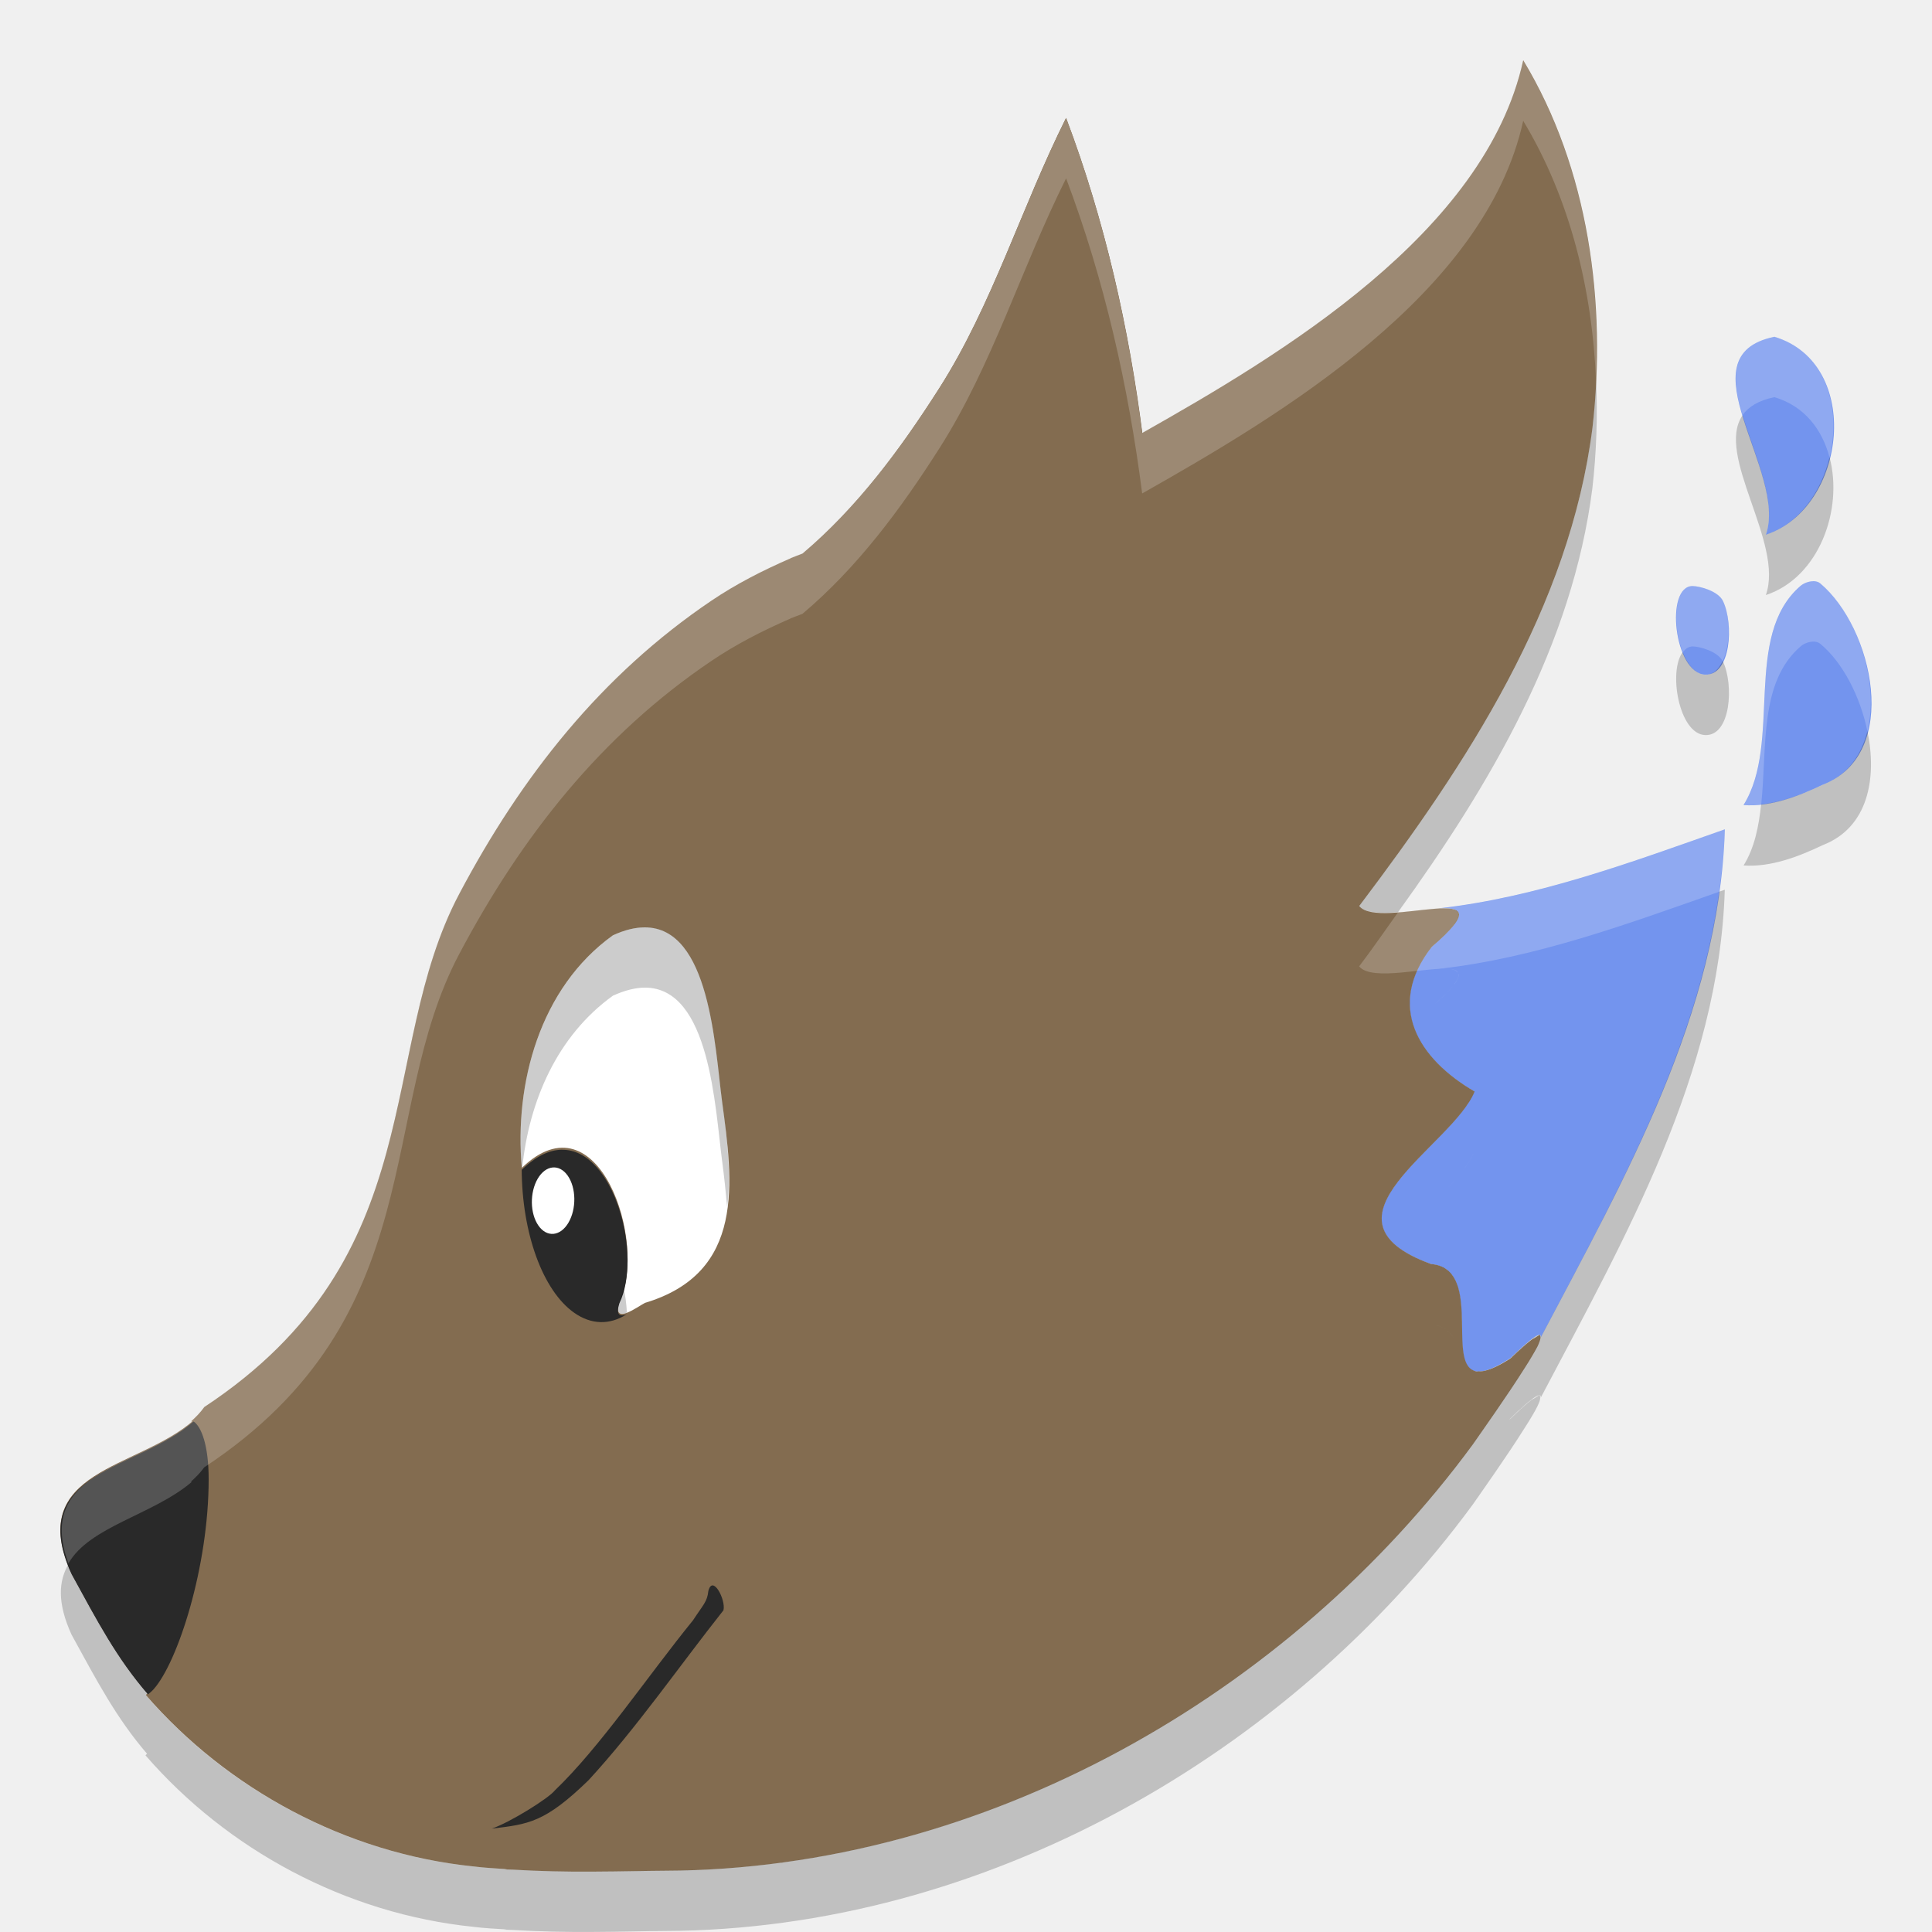
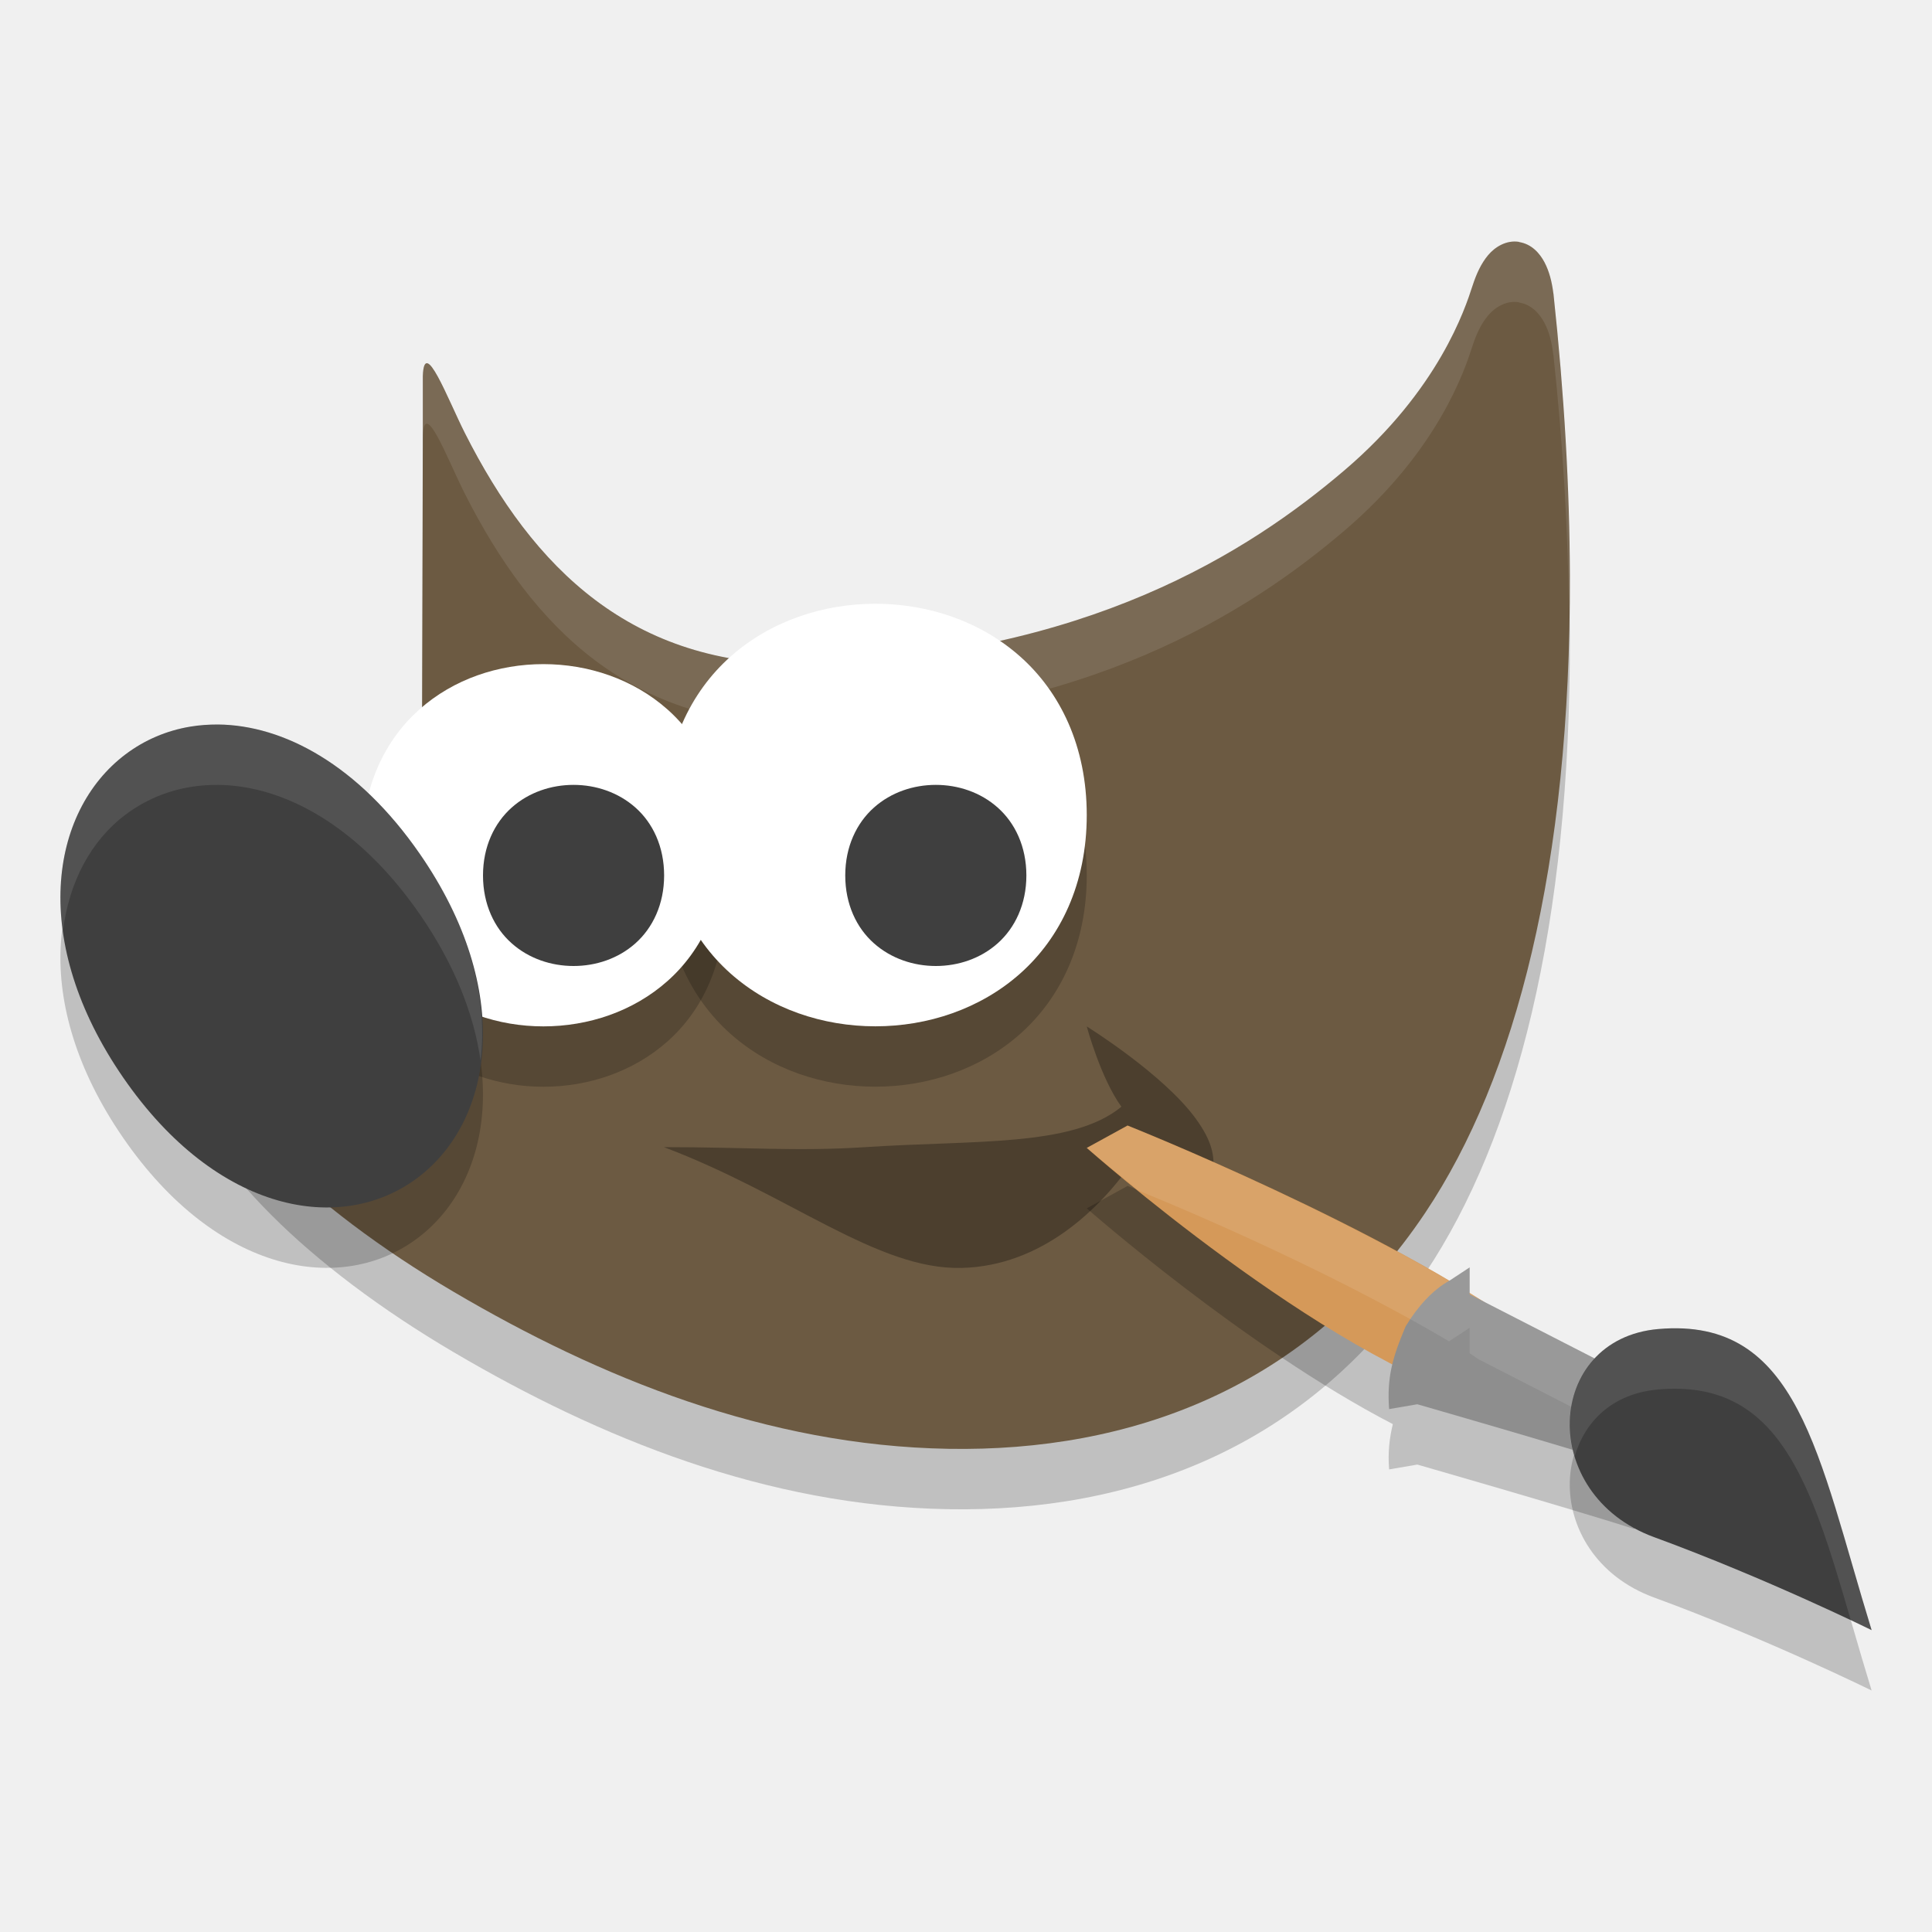
- <svg xmlns="http://www.w3.org/2000/svg" height="32" width="32" version="1">
-   <path fill="#fff" d="m13.284 19.827a2.83 3.763 0 0 1 -3.626 2.248 2.83 3.763 0 0 1 -1.694 -4.819 2.83 3.763 0 0 1 3.623 -2.256 2.83 3.763 0 0 1 1.7 4.816" />
-   <path stroke-width=".454" fill="#765d40" d="m17.657 1.955c-0.736 1.472-1.221 3.096-2.095 4.468-0.684 1.073-1.444 2.103-2.425 2.885 1.906-0.827 4.198-1.188 5.641-1.968 0.05-0.028 0.103-0.058 0.153-0.087-0.226-1.801-0.631-3.6-1.273-5.297z" />
-   <path stroke-width=".454" fill="#7394ee" d="m29.39 5.578c-1.546 0.319 0.228 2.234-0.142 3.279 1.342-0.442 1.609-2.838 0.142-3.279zm0.641 4.049c-0.075 0.001-0.157 0.034-0.208 0.077-0.965 0.831-0.3 2.596-0.945 3.631 0.455 0.031 0.913-0.148 1.314-0.338 1.307-0.508 0.827-2.608-0.044-3.335-0.031-0.026-0.073-0.036-0.118-0.036zm-1.995 0.08c-0.465-0.004-0.307 1.443 0.204 1.467 0.432 0.02 0.479-0.84 0.298-1.219-0.079-0.165-0.383-0.247-0.502-0.248zm0.531 4.03c-1.516 0.533-3.112 1.129-4.74 1.308 0-0 0.001-0 0.001-0 0.017-0.001 0.033-0.001 0.049-0.002 0.007-0 0.015-0.001 0.022-0.001 0.015-0 0.029 0 0.043 0.001 0.007 0 0.014 0 0.021 0.001 0.012 0.001 0.023 0.002 0.034 0.003 0.008 0.001 0.016 0.001 0.024 0.003 0.015 0.002 0.029 0.004 0.042 0.007 0 0 0 0 0 0 0.001 0 0.001 0 0.002 0 0.006 0.002 0.013 0.003 0.019 0.005 0.001 0 0.002 0.001 0.003 0.001 0.006 0.002 0.011 0.004 0.016 0.006 0 0 0 0 0 0 0 0 0.001 0 0.001 0.001 0.005 0.003 0.011 0.005 0.015 0.008 0.024 0.015 0.038 0.035 0.04 0.062 0 0.001 0 0.002 0 0.004 0 0.004-0 0.009-0 0.013-0 0.002-0 0.004-0 0.005-0.001 0.004-0.002 0.009-0.003 0.014-0 0.002-0.001 0.004-0.001 0.006-0.001 0.005-0.003 0.01-0.005 0.015-0.001 0.003-0.002 0.005-0.003 0.008-0.002 0.005-0.004 0.009-0.006 0.014-0.002 0.003-0.003 0.007-0.005 0.01-0.003 0.005-0.005 0.01-0.008 0.015-0.002 0.004-0.004 0.008-0.007 0.012-0.003 0.005-0.006 0.01-0.01 0.016-0.003 0.004-0.006 0.009-0.009 0.013-0.004 0.005-0.007 0.01-0.011 0.016-0.004 0.005-0.007 0.01-0.011 0.015-0.005 0.006-0.01 0.013-0.015 0.019-0.002 0.003-0.005 0.006-0.007 0.008-0.016 0.019-0.034 0.04-0.054 0.062-0.013 0.014-0.029 0.03-0.044 0.045-0.012 0.012-0.022 0.023-0.035 0.036-0.018 0.018-0.039 0.037-0.059 0.056-0.014 0.013-0.026 0.024-0.04 0.038-0.036 0.032-0.074 0.067-0.117 0.103-0.048 0.061-0.09 0.122-0.128 0.182-0.113 0.181-0.183 0.357-0.214 0.528-0.005 0.028-0.009 0.057-0.013 0.085-0 0 0 0 0 0-0.012 0.109-0.009 0.215 0.007 0.319 0.001 0.004 0.001 0.007 0.001 0.01 0 0-0 0 0 0 0.004 0.027 0.01 0.053 0.016 0.08 0.019 0.079 0.046 0.156 0.08 0.232 0.011 0.025 0.024 0.05 0.036 0.075 0 0 0 0 0 0 0.013 0.025 0.027 0.049 0.041 0.073 0 0-0 0 0 0 0.014 0.024 0.03 0.048 0.046 0.072 0.016 0.024 0.033 0.047 0.05 0.071 0.017 0.023 0.035 0.046 0.054 0.069 0 0 0 0 0 0 0.037 0.045 0.077 0.09 0.12 0.133 0.17 0.174 0.379 0.33 0.613 0.467-0.012 0.029-0.025 0.057-0.041 0.086-0.008 0.015-0.016 0.029-0.024 0.044-0.009 0.015-0.018 0.029-0.027 0.044-0.019 0.03-0.039 0.059-0.061 0.089-0.022 0.03-0.045 0.06-0.069 0.091-0.049 0.061-0.102 0.122-0.158 0.185-0.056 0.062-0.116 0.125-0.177 0.188-0.153 0.158-0.316 0.318-0.464 0.478-0.222 0.24-0.412 0.479-0.485 0.708-0.005 0.015-0.009 0.03-0.013 0.046-0.004 0.015-0.007 0.03-0.01 0.045-0.005 0.03-0.009 0.06-0.009 0.09-0 0 0 0 0 0-0.001 0.03 0.001 0.059 0.006 0.088 0.002 0.015 0.005 0.029 0.009 0.044 0.004 0.015 0.008 0.029 0.013 0.043 0.01 0.029 0.023 0.057 0.039 0.085 0 0 0 0 0 0 0.008 0.014 0.017 0.028 0.026 0.042 0.009 0.014 0.02 0.028 0.031 0.041 0.022 0.027 0.048 0.055 0.077 0.082 0.014 0.013 0.03 0.027 0.046 0.04 0.032 0.026 0.068 0.053 0.108 0.078 0.04 0.026 0.083 0.051 0.131 0.076 0.04 0.021 0.083 0.042 0.128 0.062 0.009 0.004 0.017 0.008 0.026 0.012 0.055 0.024 0.115 0.048 0.179 0.071 0.031 0.003 0.06 0.007 0.087 0.014 0.003 0.001 0.005 0.001 0.008 0.002 0 0 0-0 0 0 0.003 0.001 0.006 0.002 0.01 0.003 0.026 0.007 0.05 0.015 0.072 0.025 0.013 0.006 0.025 0.012 0.037 0.018 0.012 0.006 0.023 0.014 0.034 0.021 0 0 0 0 0 0 0.022 0.015 0.041 0.032 0.06 0.05 0.009 0.009 0.018 0.019 0.026 0.029 0 0-0 0 0 0 0.008 0.01 0.016 0.02 0.024 0.031 0 0-0 0 0 0 0.007 0.011 0.015 0.022 0.021 0.033 0.007 0.011 0.013 0.023 0.019 0.035 0.018 0.036 0.034 0.074 0.046 0.115 0.011 0.035 0.02 0.072 0.027 0.11 0.001 0.006 0.003 0.012 0.004 0.019 0.005 0.03 0.01 0.06 0.014 0.091 0.004 0.031 0.007 0.062 0.01 0.094 0 0-0 0 0 0 0.003 0.032 0.005 0.064 0.006 0.096 0 0.001 0 0.002 0 0.003 0.003 0.064 0.004 0.128 0.005 0.192 0.001 0.065 0.001 0.129 0.003 0.191 0.002 0.093 0.005 0.182 0.015 0.261 0.003 0.026 0.007 0.052 0.012 0.076 0.002 0.012 0.005 0.024 0.007 0.035 0.003 0.011 0.006 0.023 0.009 0.033 0.003 0.011 0.007 0.021 0.01 0.031 0.004 0.01 0.008 0.02 0.012 0.029 0.001 0.003 0.003 0.006 0.004 0.009 0.007 0.015 0.015 0.03 0.024 0.043 0.005 0.008 0.011 0.015 0.017 0.022 0.018 0.021 0.039 0.037 0.064 0.049 0.025 0.012 0.053 0.019 0.085 0.021 0.022 0.001 0.045 0 0.07-0.004 0.013-0.002 0.026-0.004 0.039-0.007 0.027-0.006 0.057-0.015 0.088-0.026 0.016-0.006 0.032-0.012 0.049-0.019 0.067-0.029 0.144-0.069 0.23-0.122 0.022-0.013 0.044-0.027 0.067-0.042 0.045-0.044 0.086-0.082 0.124-0.118 0.015-0.014 0.028-0.025 0.042-0.038 0.023-0.021 0.045-0.041 0.065-0.059 0.012-0.011 0.024-0.021 0.035-0.03 0.019-0.016 0.036-0.03 0.052-0.044 0.014-0.011 0.028-0.023 0.04-0.032 0.002-0.002 0.005-0.004 0.007-0.006 0.017-0.013 0.033-0.023 0.047-0.032 0.006-0.004 0.011-0.007 0.016-0.01 0.002-0.001 0.004-0.003 0.007-0.004 0.007-0.004 0.013-0.006 0.019-0.009 0.001-0 0.002-0.001 0.002-0.001 0.006-0.003 0.012-0.004 0.018-0.005 0.001-0 0.001-0 0.002-0 0.004-0.001 0.008-0.001 0.011-0.001 0.001 0 0.002 0.001 0.003 0.001 0.003 0.001 0.005 0.002 0.007 0.003 0.001 0.001 0.001 0.001 0.002 0.002 0.002 0.002 0.004 0.004 0.005 0.007 0 0.001 0 0.001 0.001 0.002 0.001 0.004 0.002 0.008 0.002 0.013 0 0.005-0 0.011-0.002 0.018 1.399-2.656 2.954-5.373 3.05-8.416z" />
-   <path stroke-width=".454" fill="#765d40" d="m3.207 23.525c-0.922 0.816-2.804 0.816-2.02 2.54 0.421 0.771 0.746 1.395 1.264 1.993 0.038-0.03 0.069-0.059 0.09-0.082 0.404-0.448 0.916-2.045 0.915-3.493-0-0.563-0.121-0.871-0.249-0.958z" />
-   <path stroke-width=".454" fill="#836c50" d="m25.229 1c-0.629 2.861-4.02 4.878-6.312 6.173-0.228-1.775-0.626-3.546-1.259-5.219-0.736 1.472-1.222 3.096-2.095 4.468-0.646 1.014-1.367 1.982-2.271 2.747-0.064 0.026-0.131 0.048-0.194 0.075v0.002c-0.468 0.203-0.912 0.431-1.314 0.703-1.822 1.23-3.146 2.907-4.177 4.856-1.388 2.622-0.427 5.992-4.223 8.5-0.063 0.088-0.14 0.169-0.228 0.245 0.004-0.004 0.008-0.007 0.012-0.011 0.128 0.087 0.25 0.396 0.25 0.96 0.001 1.448-0.512 3.044-0.916 3.492-0.02 0.023-0.052 0.052-0.089 0.082 1.355 1.562 3.315 2.626 5.437 2.842 0.17 0.022 0.362 0.031 0.549 0.044-0.015 0.001-0.032 0.003-0.046 0.004 0.044 0.003 0.091 0.001 0.136 0.004 0.457 0.027 0.888 0.036 1.326 0.033 0.488-0.002 0.921-0.014 1.192-0.015 5.302-0.016 10.354-2.929 13.389-7.063 0.148-0.213 0.564-0.799 0.85-1.252 0.056-0.088 0.098-0.153 0.14-0.227 0.027-0.048 0.058-0.099 0.077-0.137 0.013-0.025 0.019-0.043 0.028-0.064 0.018-0.043 0.025-0.073 0.023-0.093-0.001-0.009 0.001-0.02-0.005-0.024-0.003-0.002 0.002-0.014-0.003-0.015-0.014-0.001-0.055 0.032-0.085 0.049-0.02 0.012-0.03 0.013-0.059 0.035-0.08 0.061-0.187 0.155-0.341 0.304-0.179 0.116-0.316 0.179-0.424 0.205-0.043 0.01-0.079 0.013-0.113 0.011-0.007-0-0.015 0.003-0.022 0.002h-0.002c-0.032-0.004-0.058-0.017-0.082-0.031-0.38-0.228 0.16-1.677-0.675-1.749-2.046-0.746 0.349-1.944 0.722-2.857-0.936-0.544-1.473-1.417-0.711-2.395 1.4-1.203-0.865-0.257-1.201-0.678 1.788-2.366 3.485-4.949 3.863-7.92 0.237-2.063-0.061-4.291-1.146-6.087zm-14.55 14.36c1.082-0.002 1.162 1.989 1.281 2.882 0.18 1.337 0.39 2.838-1.278 3.338-0.113 0.057-0.551 0.39-0.422-0.02 0.473-0.976-0.348-3.441-1.617-2.216-0.126-1.391 0.294-2.98 1.508-3.852 0.198-0.091 0.373-0.132 0.527-0.132zm-7.552 8.214c-0.007 0.006-0.014 0.012-0.022 0.018 0.007-0.006 0.014-0.012 0.022-0.018z" />
-   <path d="m15.062 12.691a0.38 0.533 0 0 1 -0.487 0.319 0.38 0.533 0 0 1 -0.227 -0.683 0.38 0.533 0 0 1 0.487 -0.32 0.38 0.533 0 0 1 0.228 0.682" transform="matrix(.84797 .53005 -.26451 .96438 0 0)" fill="#765d40" fill-rule="evenodd" />
-   <path stroke-width=".454" fill="#292929" d="m3.207 23.544c-0.922 0.813-2.804 0.814-2.02 2.533 0.421 0.769 0.746 1.391 1.264 1.988 0.038-0.03 0.069-0.059 0.09-0.082 0.404-0.447 0.916-2.039 0.915-3.483-0-0.562-0.121-0.869-0.249-0.956z" />
-   <path fill="#292929" d="m9.303 19.043c-0.201 0.004-0.422 0.103-0.66 0.332-0.001-0.007-0.001-0.015-0.002-0.022a1.322 2.552 0 0 0 0.87 2.391 1.322 2.552 0 0 0 0.867 0.026c-0.106 0.038-0.183 0.019-0.119-0.184 0.385-0.791-0.086-2.561-0.956-2.542z" />
-   <path d="m15.074 12.732a0.38 0.532 0 0 1 -0.487 0.318 0.38 0.532 0 0 1 -0.227 -0.681 0.38 0.532 0 0 1 0.486 -0.319 0.38 0.532 0 0 1 0.228 0.681" transform="matrix(.8486 .52903 -.26516 .9642 0 0)" fill="#fff" fill-rule="evenodd" />
-   <path d="m8.143 30.288c0.61-0.073 0.881-0.099 1.605-0.802 0.795-0.864 1.491-1.875 2.235-2.815 0.042-0.174-0.181-0.6-0.251-0.317-0.018 0.178-0.087 0.227-0.252 0.481-0.763 0.94-1.537 2.098-2.289 2.819-0.098 0.128-0.747 0.534-1.049 0.635z" fill-rule="evenodd" fill="#292929" />
-   <path opacity=".2" stroke-width=".454" fill="#fff" d="m25.229 1c-0.629 2.861-4.02 4.877-6.311 6.172-0.228-1.775-0.627-3.546-1.26-5.219-0.736 1.472-1.222 3.095-2.096 4.467-0.646 1.014-1.367 1.984-2.272 2.748-0.064 0.026-0.132 0.047-0.195 0.074v0.002c-0.467 0.203-0.91 0.431-1.312 0.703-1.821 1.23-3.146 2.909-4.178 4.857-1.388 2.622-0.426 5.992-4.223 8.5-0.06 0.084-0.134 0.161-0.217 0.234 0.003 0.002 0.005 0.008 0.008 0.01-0.897 0.76-2.602 0.823-2.039 2.346 0.351-0.613 1.399-0.803 2.039-1.346-0.003-0.002-0.005-0.008-0.008-0.01 0.083-0.073 0.157-0.15 0.217-0.234 3.796-2.508 2.835-5.878 4.223-8.5 1.031-1.949 2.356-3.627 4.178-4.857 0.402-0.272 0.845-0.5 1.312-0.703v-0.002c0.063-0.027 0.131-0.048 0.195-0.074 0.906-0.763 1.627-1.733 2.272-2.747 0.874-1.371 1.36-2.995 2.096-4.467 0.633 1.673 1.032 3.444 1.26 5.219 2.291-1.295 5.682-3.311 6.311-6.172 0.779 1.292 1.146 2.806 1.207 4.322 0.089-1.838-0.256-3.746-1.207-5.322zm4.162 4.578c-0.745 0.154-0.715 0.681-0.53 1.299 0.097-0.138 0.262-0.244 0.53-0.299 0.505 0.152 0.791 0.542 0.912 0.998 0.198-0.814-0.053-1.74-0.912-1.998zm0.641 4.049c-0.075 0.001-0.156 0.034-0.207 0.078-0.965 0.831-0.301 2.596-0.945 3.631 0.097 0.007 0.194-0.001 0.291-0.012 0.101-0.945-0.039-2.022 0.654-2.619 0.051-0.044 0.132-0.077 0.207-0.078 0.045-0.001 0.088 0.011 0.119 0.037 0.371 0.309 0.658 0.868 0.779 1.445 0.207-0.832-0.187-1.951-0.779-2.445-0.031-0.026-0.074-0.038-0.119-0.037zm-1.994 0.08c-0.316-0.003-0.34 0.66-0.166 1.096 0.043-0.056 0.095-0.096 0.166-0.096 0.117 0.001 0.41 0.082 0.494 0.242 0.135-0.276 0.129-0.738 0.006-0.994-0.079-0.165-0.382-0.247-0.5-0.248zm0.531 4.029-0.002 0.002c-1.516 0.533-3.11 1.129-4.738 1.309 0.017-0.001 0.033-0.002 0.049-0.002 0.007-0 0.016-0.002 0.023-0.002 0.015-0 0.029 0.002 0.043 0.002 0.007 0 0.013-0 0.02 0 0.012 0.001 0.024 0.001 0.035 0.002 0.008 0.001 0.016 0.001 0.023 0.002 0.004 0 0.006 0.001 0.01 0.002-0.19-0.027-0.547 0.033-0.875 0.059-0.215 0.299-0.424 0.605-0.645 0.896 0.209 0.262 1.165-0.006 1.52 0.045-0.004-0.001-0.006-0.002-0.01-0.002-0.008-0.001-0.015-0.001-0.023-0.002-0.011-0.001-0.023-0.001-0.035-0.002-0.007-0-0.013 0-0.02 0-0.014-0.001-0.028-0.002-0.043-0.002-0.007 0-0.016 0.002-0.023 0.002-0.016 0-0.032 0.001-0.049 0.002 1.596-0.176 3.157-0.753 4.646-1.277 0.047-0.341 0.083-0.684 0.094-1.033zm-4.529 1.316c0.008 0.001 0.016 0.002 0.023 0.004h0.002c0.006 0.002 0.014 0.004 0.02 0.006l0.002 0.002c0.006 0.002 0.013 0.004 0.018 0.006 0.005 0.003 0.011 0.005 0.016 0.008 0.016 0.01 0.021 0.026 0.027 0.041-0.016-0.033-0.048-0.057-0.107-0.066zm0.119 0.086 0.002 0.002c0 0.001 0 0.003 0 0.004 0 0.004 0 0.007 0 0.012-0 0.002-0.002 0.004-0.002 0.006-0.001 0.004-0.001 0.009-0.002 0.014-0 0.002-0.001 0.004-0.002 0.006-0.001 0.005-0.002 0.011-0.004 0.016-0.001 0.003-0.003 0.005-0.004 0.008-0.002 0.005-0.004 0.009-0.006 0.014-0.002 0.003-0.004 0.006-0.006 0.01-0.003 0.005-0.005 0.011-0.008 0.016-0.002 0.004-0.003 0.008-0.006 0.012-0.003 0.005-0.008 0.01-0.012 0.016-0.003 0.004-0.005 0.009-0.008 0.014-0.004 0.005-0.008 0.01-0.012 0.016-0.002 0.003-0.005 0.005-0.008 0.008 0.056-0.075 0.082-0.13 0.076-0.17zm-0.102 0.205c-0.016 0.019-0.035 0.041-0.055 0.062-0.013 0.014-0.03 0.03-0.045 0.045-0.012 0.012-0.02 0.023-0.033 0.035-0.018 0.018-0.04 0.038-0.061 0.057-0.014 0.013-0.024 0.024-0.039 0.037-0.018 0.017-0.041 0.035-0.061 0.053 0.128-0.114 0.231-0.214 0.293-0.289zm-0.018 0.709c0.059 0.01 0.091 0.033 0.107 0.066-0.007-0.015-0.012-0.031-0.027-0.041-0.005-0.003-0.01-0.005-0.016-0.008-0.005-0.002-0.012-0.004-0.018-0.006l-0.002-0.002c-0.006-0.002-0.013-0.004-0.02-0.006h-0.002c-0.007-0.002-0.015-0.003-0.023-0.004zm0.119 0.086c0.006 0.04-0.02 0.095-0.076 0.17 0.002-0.003 0.006-0.005 0.008-0.008 0.004-0.005 0.008-0.01 0.012-0.016 0.003-0.004 0.005-0.009 0.008-0.014 0.004-0.005 0.009-0.011 0.012-0.016 0.003-0.004 0.004-0.008 0.006-0.012 0.003-0.005 0.005-0.011 0.008-0.016 0.002-0.004 0.004-0.006 0.006-0.01 0.002-0.005 0.004-0.009 0.006-0.014 0.001-0.003 0.003-0.005 0.004-0.008 0.002-0.005 0.003-0.011 0.004-0.016 0.001-0.002 0.002-0.004 0.002-0.006 0.001-0.005 0.001-0.009 0.002-0.014 0-0.002 0.002-0.004 0.002-0.006 0-0.004 0-0.008 0-0.012 0-0.001 0-0.003 0-0.004zm-0.102 0.205c-0.062 0.075-0.165 0.176-0.293 0.289 0.02-0.018 0.042-0.036 0.061-0.053 0.015-0.013 0.026-0.024 0.039-0.037 0.02-0.019 0.043-0.039 0.061-0.057 0.013-0.013 0.022-0.023 0.033-0.035 0.015-0.015 0.032-0.031 0.045-0.045 0.02-0.022 0.039-0.043 0.055-0.062zm0.344 2.773c-0.042 0.092-0.103 0.187-0.178 0.283 0.015-0.019 0.029-0.04 0.043-0.059 0.022-0.03 0.042-0.06 0.061-0.09 0.009-0.015 0.019-0.03 0.027-0.045 0.009-0.015 0.016-0.028 0.023-0.043 0.009-0.016 0.016-0.031 0.023-0.047zm-0.307 0.436c-0.038 0.044-0.078 0.087-0.119 0.131 0.021-0.022 0.042-0.044 0.062-0.066 0.02-0.022 0.038-0.043 0.057-0.064zm-0.388 2.386c0.098 0.009 0.177 0.037 0.24 0.08-0.011-0.007-0.021-0.015-0.033-0.021-0.012-0.007-0.024-0.012-0.037-0.018-0.022-0.01-0.047-0.019-0.072-0.025-0.003-0.001-0.006-0.001-0.01-0.002-0.003-0.001-0.005-0.001-0.008-0.002-0.025-0.006-0.052-0.009-0.08-0.012zm0.264 0.1c0.049 0.039 0.088 0.088 0.119 0.145-0.004-0.007-0.008-0.015-0.012-0.021-0.007-0.011-0.014-0.023-0.021-0.033-0.007-0.011-0.015-0.021-0.023-0.031s-0.018-0.018-0.027-0.027c-0.011-0.011-0.023-0.021-0.035-0.031zm-20.842 1.537c-0.007 0.006-0.014 0.012-0.021 0.018 0.007-0.006 0.014-0.011 0.021-0.018z" />
-   <path opacity=".2" stroke-width=".454" d="m26.438 6.31c-0.013 0.26-0.034 0.519-0.063 0.775-0.377 2.97-2.075 5.554-3.863 7.92 0.097 0.122 0.36 0.125 0.644 0.103 1.532-2.123 2.888-4.419 3.219-7.023 0.067-0.583 0.087-1.179 0.063-1.775zm2.425 0.568c-0.461 0.66 0.691 2.115 0.385 2.978 0.88-0.29 1.286-1.415 1.055-2.283-0.14 0.577-0.499 1.1-1.055 1.283 0.192-0.541-0.185-1.313-0.385-1.978zm-0.992 3.924c-0.241 0.312-0.064 1.352 0.369 1.373 0.432 0.02 0.479-0.84 0.297-1.219-0.001-0.003-0.004-0.005-0.006-0.008-0.064 0.132-0.151 0.233-0.291 0.227-0.163-0.008-0.287-0.168-0.369-0.373zm3.059 1.306c-0.098 0.392-0.318 0.726-0.737 0.889-0.316 0.15-0.666 0.287-1.023 0.326-0.04 0.37-0.11 0.721-0.291 1.012 0.455 0.031 0.913-0.148 1.314-0.338 0.751-0.292 0.9-1.108 0.737-1.889zm-2.364 2.629c-0.03 0.011-0.061 0.021-0.091 0.032-0.363 2.631-1.719 5.033-2.957 7.384 0.001-0.006 0.002-0.012 0.002-0.017s-0.001-0.008-0.002-0.012v-0.002c-0.002-0.003-0.004-0.006-0.006-0.008l-0.002-0.002c-0.002-0.001-0.003-0.001-0.006-0.002h-0.002c0.003 0.003 0.001 0.012 0.004 0.014 0.005 0.004 0.003 0.014 0.004 0.023 0.001 0.021-0.003 0.051-0.022 0.094-0.009 0.021-0.016 0.037-0.029 0.063-0.019 0.038-0.049 0.091-0.076 0.138-0.043 0.074-0.085 0.139-0.141 0.227-0.285 0.453-0.701 1.039-0.849 1.252-3.036 4.134-8.087 7.047-13.389 7.062-0.271 0.001-0.704 0.014-1.192 0.016-0.438 0.003-0.869-0.006-1.326-0.033-0.045-0.003-0.092-0.001-0.137-0.004 0.015-0.001 0.032-0.003 0.047-0.004-0.187-0.012-0.379-0.021-0.549-0.043-2.122-0.216-4.083-1.279-5.438-2.842 0.011-0.009 0.017-0.016 0.027-0.025-0.51-0.592-0.832-1.209-1.25-1.971-0.029-0.063-0.031-0.109-0.053-0.168-0.161 0.278-0.19 0.636 0.053 1.168 0.418 0.762 0.74 1.379 1.25 1.971-0.01 0.009-0.016 0.016-0.027 0.025 1.355 1.563 3.316 2.626 5.438 2.842 0.17 0.022 0.362 0.031 0.549 0.043-0.015 0.001-0.032 0.003-0.047 0.004 0.044 0.003 0.092 0.001 0.137 0.004 0.458 0.027 0.888 0.036 1.326 0.033 0.487-0.002 0.92-0.015 1.192-0.016 5.302-0.015 10.353-2.928 13.389-7.062 0.148-0.213 0.564-0.799 0.849-1.252 0.056-0.088 0.098-0.153 0.141-0.227 0.027-0.047 0.057-0.1 0.076-0.138 0.013-0.026 0.02-0.042 0.029-0.063 0.019-0.043 0.023-0.073 0.022-0.094-0.001-0.009 0.002-0.019-0.004-0.023-0.003-0.002-0.001-0.011-0.004-0.014h0.002c0.003 0.001 0.004 0.001 0.006 0.002l0.002 0.002c0.002 0.002 0.004 0.005 0.006 0.008v0.002c0.001 0.004 0.002 0.007 0.002 0.012s-0.001 0.011-0.002 0.017c1.399-2.655 2.955-5.373 3.05-8.416h-0.002zm-17.886 0.621c-0.155 0.001-0.329 0.043-0.528 0.133-1.214 0.873-1.636 2.461-1.509 3.852 0.003-0.003 0.005-0.004 0.008-0.006 0.112-1.095 0.574-2.179 1.502-2.846 0.199-0.09 0.373-0.132 0.528-0.133 1.081-0.001 1.162 1.99 1.281 2.883 0.033 0.248 0.059 0.501 0.082 0.752 0.071-0.551-0.003-1.165-0.082-1.752-0.119-0.893-0.2-2.884-1.281-2.883zm13.718 2.762c-0.042 0.091-0.102 0.184-0.175 0.279 0.015-0.019 0.029-0.039 0.043-0.058 0.021-0.03 0.041-0.059 0.06-0.088 0.01-0.015 0.019-0.03 0.028-0.045 0.008-0.015 0.015-0.028 0.023-0.043s0.015-0.03 0.021-0.045zm-0.287 0.414c-0.043 0.05-0.089 0.1-0.136 0.151 0.021-0.023 0.044-0.046 0.064-0.069 0.026-0.028 0.048-0.054 0.072-0.082zm-0.406 2.403c0.097 0.008 0.173 0.038 0.236 0.08-0.009-0.007-0.018-0.014-0.029-0.02-0.012-0.007-0.024-0.014-0.037-0.019-0.022-0.01-0.047-0.017-0.072-0.024-0.004-0.001-0.007-0.003-0.01-0.004-0.003 0-0.005-0.001-0.008-0.002-0.025-0.006-0.052-0.009-0.08-0.011zm0.266 0.103c0.049 0.04 0.09 0.089 0.121 0.147-0.005-0.01-0.011-0.019-0.016-0.028-0.007-0.011-0.014-0.02-0.021-0.031-0.008-0.011-0.015-0.021-0.024-0.031-0.008-0.01-0.018-0.021-0.027-0.03-0.01-0.01-0.022-0.018-0.033-0.027zm0.158 0.24c0.011 0.03 0.019 0.06 0.027 0.092-0.005-0.021-0.009-0.043-0.015-0.062-0.004-0.011-0.008-0.02-0.012-0.03zm-13.801 0.035c-0.021 0.084-0.034 0.175-0.068 0.245-0.065 0.206 0.014 0.222 0.123 0.181-0.006-0.142-0.026-0.282-0.055-0.426zm15.16 0.795c-0.005 0.001-0.011 0.004-0.017 0.006h-0.004c-0.006 0.003-0.011 0.006-0.018 0.01-0.002 0.001-0.005 0.003-0.008 0.004-0.005 0.003-0.01 0.006-0.015 0.01-0.014 0.008-0.03 0.018-0.047 0.031-0.003 0.002-0.004 0.004-0.006 0.006-0.012 0.009-0.027 0.02-0.041 0.031-0.016 0.013-0.034 0.027-0.053 0.043-0.011 0.01-0.022 0.02-0.035 0.031-0.02 0.018-0.042 0.038-0.064 0.059-0.014 0.012-0.029 0.023-0.043 0.037-0.038 0.035-0.079 0.075-0.123 0.119-0.008 0.005-0.014 0.009-0.022 0.014 0.011-0.007 0.016-0.006 0.028-0.014 0.153-0.149 0.259-0.243 0.339-0.305 0.029-0.021 0.039-0.023 0.059-0.035 0.028-0.017 0.064-0.044 0.08-0.047h-0.01zm0 1h0.01c-0.016 0.002-0.052 0.03-0.08 0.047-0.02 0.012-0.03 0.014-0.059 0.035-0.08 0.062-0.186 0.156-0.339 0.305-0.012 0.008-0.017 0.007-0.028 0.014 0.008-0.005 0.014-0.009 0.022-0.014 0.044-0.044 0.085-0.084 0.123-0.119 0.014-0.014 0.029-0.025 0.043-0.037 0.022-0.021 0.044-0.041 0.064-0.059 0.013-0.011 0.024-0.021 0.035-0.031 0.019-0.016 0.037-0.03 0.053-0.043 0.014-0.011 0.029-0.022 0.041-0.031 0.002-0.002 0.003-0.004 0.006-0.006 0.017-0.013 0.033-0.023 0.047-0.031 0.005-0.004 0.01-0.007 0.015-0.01 0.003-0.001 0.006-0.003 0.008-0.004 0.007-0.004 0.012-0.007 0.018-0.01h0.004c0.006-0.002 0.012-0.005 0.017-0.006zm-22.361 0.463c-0.007 0.006-0.014 0.012-0.021 0.018 0.007-0.006 0.014-0.012 0.021-0.018z" />
+ <svg xmlns="http://www.w3.org/2000/svg" height="32" width="32" version="1.1" viewBox="0 0 32 32">
+   <g transform="translate(0,-1020.362)">
+     <path d="m31 1048.362c-0.891-2.894-1.207-5.192-3.534-4.987-1.876 0.165-2.007 2.737-0.069 3.447 1.867 0.684 3.603 1.54 3.603 1.54z" style="opacity:.2" />
+     <path d="m25.159 1025.368c-0.21-0.033-0.398 0.085-0.511 0.22-0.113 0.135-0.192 0.302-0.26 0.512-0.118 0.364-0.553 1.716-2.12 3.052-1.567 1.336-4.27 3.09-8.955 3.21-2.849 0.033-4.478-1.581-5.614-3.829-0.283-0.561-0.674-1.606-0.696-0.941v1.028l-0.014 5.322 0.029 0.07s0.255 0.567-0.014 1.331c-0.27 0.764-1.333 1.758-3.709 2.471l-0.291 0.086 0.055 0.306c0.132 0.741 0.657 1.501 1.433 2.278 0.776 0.778 1.814 1.564 3.024 2.276 2.419 1.423 5.181 2.547 8.191 2.599 3.01 0.053 5.955-1 7.903-3.915 1.498-2.241 2.406-5.749 2.392-10.544-0.004-1.442-0.092-3-0.272-4.675h-0.001c-0.025-0.199-0.069-0.369-0.147-0.518-0.079-0.149-0.211-0.302-0.421-0.336z" style="fill-rule:evenodd;opacity:.2" />
+     <path style="fill:#6c5a42;fill-rule:evenodd" d="m25.159 1024.368c-0.21-0.033-0.398 0.085-0.511 0.22-0.113 0.135-0.192 0.302-0.26 0.512-0.118 0.364-0.553 1.716-2.12 3.052-1.567 1.336-4.27 3.09-8.955 3.21-2.849 0.033-4.478-1.581-5.614-3.829-0.283-0.561-0.674-1.606-0.696-0.941v1.028l-0.014 5.322 0.029 0.07s0.255 0.567-0.014 1.331c-0.27 0.764-1.333 1.758-3.709 2.471l-0.291 0.086 0.055 0.306c0.132 0.741 0.657 1.501 1.433 2.278 0.776 0.778 1.814 1.564 3.024 2.276 2.419 1.423 5.181 2.547 8.191 2.599 3.01 0.053 5.955-1 7.903-3.915 1.498-2.241 2.406-5.749 2.392-10.544-0.004-1.442-0.092-3-0.272-4.675h-0.001c-0.025-0.199-0.069-0.369-0.147-0.518-0.079-0.149-0.211-0.302-0.421-0.336z" />
+     <path style="fill:#ffffff;fill-rule:evenodd;opacity:.1" d="m25.158 4.006c-0.21-0.033-0.397 0.084-0.51 0.219-0.113 0.135-0.193 0.303-0.262 0.514-0.118 0.364-0.552 1.715-2.119 3.051-1.567 1.336-4.271 3.09-8.955 3.211-2.849 0.033-4.479-1.58-5.615-3.828-0.283-0.561-0.673-1.606-0.695-0.941v1c0.023-0.665 0.412 0.381 0.695 0.941 1.136 2.248 2.767 3.861 5.615 3.828 4.685-0.121 7.388-1.875 8.955-3.211 1.567-1.336 2.001-2.687 2.119-3.051 0.068-0.21 0.148-0.379 0.262-0.514 0.113-0.135 0.3-0.252 0.51-0.219v0.004c0.21 0.033 0.343 0.187 0.422 0.336 0.079 0.149 0.122 0.319 0.146 0.518h0.002c0.164 1.524 0.242 2.939 0.26 4.27 0.003-0.2 0.012-0.389 0.012-0.594-0.004-1.442-0.092-3.001-0.271-4.676h-0.002c-0.025-0.199-0.068-0.369-0.146-0.518-0.079-0.149-0.212-0.303-0.422-0.336v-0.004zm-18.156 3.252l-0.014 5.322 0.002 0.006 0.012-4.328v-1zm0.045 6.518c-0.017 0.07-0.019 0.133-0.045 0.207-0.27 0.764-1.333 1.757-3.709 2.471l-0.291 0.086 0.055 0.305c0.036 0.204 0.108 0.412 0.201 0.619l0.035-0.01c2.376-0.713 3.439-1.707 3.709-2.471 0.225-0.638 0.098-1.059 0.045-1.207z" transform="translate(0,1020.362)" />
+     <path style="opacity:.3;fill-rule:evenodd" d="m11 1039.362c1.333 0 2.216 0.073 3.318 0.001 1.832-0.121 3.442 0 4.256-0.67-0.344-0.474-0.574-1.33-0.574-1.33s1.269 0.788 1.807 1.529c0.536 0.739 0.199 0.994 0.059 1.939-0.313-0.83-0.996-0.942-1.075-1.272-0.568 0.838-1.546 1.771-2.862 1.804-1.401 0.035-2.851-1.216-4.928-1.999z" />
+     <path style="opacity:.2" d="m18.676 1040.005-0.676 0.371s2.613 2.301 5.07 3.574c-0.057 0.235-0.084 0.467-0.062 0.75l0.467-0.08s2.438 0.699 3.592 1.066l0.135-0.26 0.475-0.918-3.186-1.633c-0.052-0.033-0.095-0.067-0.148-0.1v-0.422l-0.322 0.211c-0.006 0-0.011 0.01-0.018 0.014-2.327-1.376-5.326-2.574-5.326-2.574z" />
+     <path style="fill:#d59959" d="m24.645 1043.621 0.618-1.23c-2.298-1.681-6.587-3.387-6.587-3.387l-0.676 0.371s3.894 3.454 6.645 4.245z" />
+     <path style="fill:#8e8e8e" d="m24.342 1041.354-0.322 0.212c-0.298 0.163-0.54 0.441-0.737 0.762-0.225 0.528-0.313 0.858-0.275 1.373l0.467-0.08s2.437 0.699 3.59 1.067l0.135-0.26 0.475-0.919-3.333-1.708z" />
+     <path style="opacity:.1;fill:#ffffff" d="m18.676 18.643l-0.676 0.371s0.369 0.309 0.859 0.707c0.282 0.114 2.934 1.19 5.143 2.496 0.006-0.004 0.011-0.014 0.018-0.014l0.322-0.211v0.422c0.053 0.033 0.096 0.067 0.148 0.1l2.777 1.424 0.408-0.791-3.186-1.633c-0.052-0.033-0.095-0.067-0.148-0.1v-0.422l-0.322 0.211c-0.006 0.004-0.011 0.01-0.018 0.014-2.327-1.376-5.326-2.574-5.326-2.574z" transform="translate(0,1020.362)" />
+     <path style="fill:#3f3f3f" d="m31 1047.362c-0.891-2.894-1.207-5.192-3.534-4.987-1.876 0.165-2.007 2.737-0.069 3.447 1.867 0.684 3.603 1.54 3.603 1.54z" />
+     <path d="m9 1032.362c-0.741 0-1.486 0.245-2.054 0.751-0.569 0.505-0.946 1.277-0.946 2.249-0 0.973 0.377 1.744 0.946 2.249 0.569 0.505 1.313 0.751 2.054 0.751 0.741 0 1.487-0.245 2.056-0.751 0.569-0.505 0.945-1.277 0.944-2.249 0-0.973-0.376-1.744-0.944-2.249-0.569-0.505-1.315-0.751-2.056-0.751z" style="fill-rule:evenodd;opacity:.2" />
+     <path d="m14.499 1031.362c-0.866 0-1.736 0.286-2.399 0.875-0.663 0.589-1.101 1.486-1.101 2.625s0.438 2.035 1.101 2.624c0.663 0.589 1.533 0.875 2.399 0.875 0.866 0 1.736-0.286 2.399-0.875 0.663-0.589 1.102-1.485 1.102-2.624s-0.44-2.037-1.102-2.625c-0.663-0.589-1.533-0.875-2.399-0.875z" style="fill-rule:evenodd;opacity:.2" />
+     <path style="fill:#ffffff;fill-rule:evenodd" d="m9 1031.362c-0.741 0-1.486 0.245-2.054 0.751-0.569 0.505-0.946 1.277-0.946 2.249-0 0.973 0.377 1.744 0.946 2.249 0.569 0.505 1.313 0.751 2.054 0.751 0.741 0 1.487-0.245 2.056-0.751 0.569-0.505 0.945-1.277 0.944-2.249 0-0.973-0.376-1.744-0.944-2.249-0.569-0.505-1.315-0.751-2.056-0.751z" />
+     <path d="m3.61 1033.362c-0.155 0-0.308 0.01-0.456 0.035-0.395 0.065-0.76 0.222-1.075 0.459-1.26 0.95-1.592 3.103-0.036 5.357 1.557 2.255 3.617 2.604 4.877 1.654 1.26-0.95 1.594-3.103 0.037-5.357-1.022-1.48-2.26-2.138-3.347-2.148z" style="opacity:.2;fill-rule:evenodd" />
+     <path style="fill-rule:evenodd;fill:#3f3f3f" d="m3.61 1032.362c-0.155 0-0.308 0.01-0.456 0.035-0.395 0.065-0.76 0.222-1.075 0.459-1.26 0.95-1.592 3.103-0.036 5.357 1.557 2.255 3.617 2.604 4.877 1.654 1.26-0.95 1.594-3.103 0.037-5.357-1.022-1.48-2.26-2.138-3.347-2.148z" />
+     <path style="fill:#ffffff;fill-rule:evenodd" d="m14.499 1030.362c-0.866 0-1.736 0.286-2.399 0.875-0.663 0.589-1.101 1.486-1.101 2.625s0.438 2.035 1.101 2.624c0.663 0.589 1.533 0.875 2.399 0.875 0.866 0 1.736-0.286 2.399-0.875 0.663-0.589 1.102-1.485 1.102-2.624s-0.44-2.037-1.102-2.625c-0.663-0.589-1.533-0.875-2.399-0.875z" />
+     <path style="fill:#3f3f3f;fill-rule:evenodd" d="m15.5 1033.362c-0.368 0-0.739 0.121-1.025 0.376-0.286 0.255-0.475 0.646-0.475 1.124 0 0.478 0.188 0.87 0.475 1.124 0.286 0.254 0.658 0.376 1.025 0.376 0.368 0 0.739-0.121 1.025-0.376 0.286-0.255 0.475-0.646 0.475-1.124 0-0.478-0.188-0.87-0.475-1.124-0.286-0.255-0.658-0.376-1.025-0.376z" />
+     <path style="fill:#3f3f3f;fill-rule:evenodd" d="m9.5 1033.362c-0.368 0-0.739 0.121-1.025 0.376-0.286 0.255-0.475 0.646-0.475 1.124 0 0.478 0.188 0.87 0.475 1.124 0.286 0.255 0.658 0.376 1.025 0.376 0.368 0 0.739-0.121 1.025-0.376 0.286-0.255 0.475-0.646 0.475-1.124 0-0.478-0.188-0.87-0.475-1.124-0.286-0.254-0.658-0.376-1.025-0.376z" />
+     <path style="opacity:.1;fill:#ffffff" d="m27.879 22.004c-0.13-0.006-0.269-0.003-0.414 0.01-1.182 0.104-1.667 1.162-1.383 2.109 0.165-0.575 0.621-1.042 1.383-1.109 1.995-0.175 2.524 1.525 3.191 3.826 0.078 0.038 0.344 0.16 0.344 0.16-0.835-2.713-1.165-4.901-3.121-4.996z" transform="translate(0,1020.362)" />
+     <path style="opacity:.1;fill-rule:evenodd;fill:#ffffff" d="m3.609 12c-0.155 0-0.307 0.01-0.455 0.035-0.395 0.065-0.761 0.221-1.076 0.459-0.791 0.596-1.215 1.667-1.037 2.939 0.1-0.823 0.465-1.509 1.037-1.939 0.315-0.237 0.681-0.394 1.076-0.459 0.148-0.025 0.3-0.035 0.455-0.035 1.087 0.01 2.326 0.669 3.348 2.148 0.579 0.839 0.896 1.664 1.002 2.418 0.121-0.992-0.151-2.186-1.002-3.418-1.022-1.48-2.261-2.138-3.348-2.148z" transform="translate(0,1020.362)" />
+   </g>
</svg>
